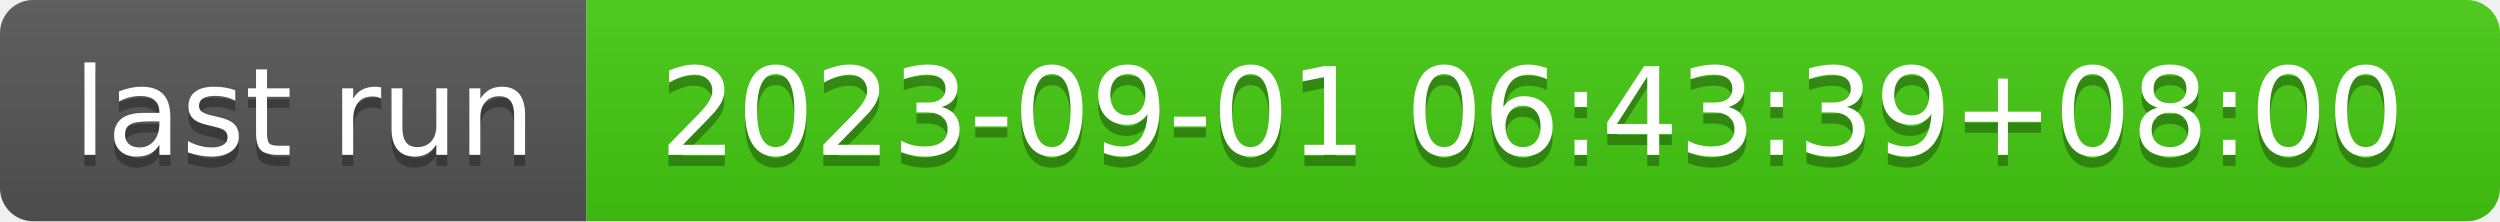
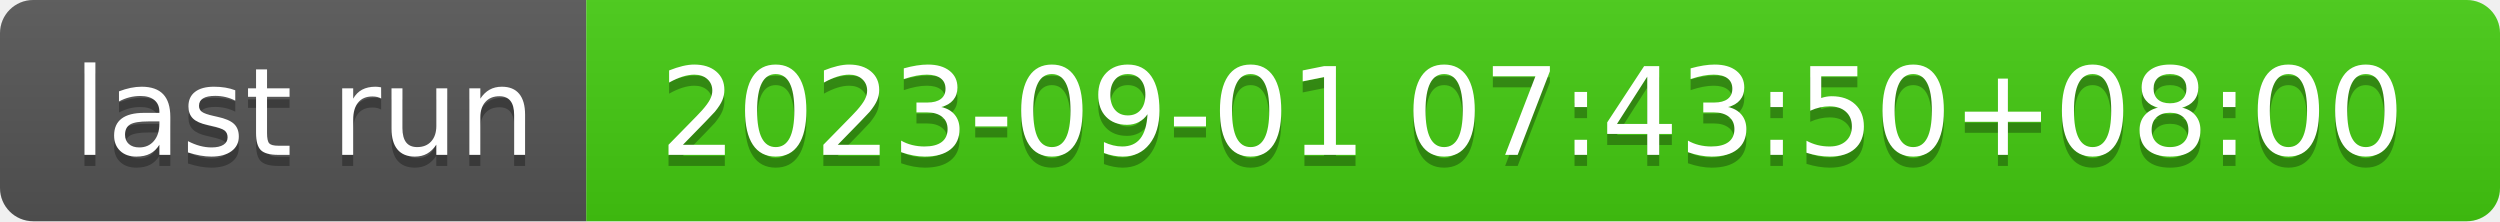
- <svg xmlns="http://www.w3.org/2000/svg" width="226" height="20" role="img" aria-label="last run: 2023-09-01 06:43:39+08:00">
+ <svg xmlns="http://www.w3.org/2000/svg" width="226" height="20" role="img" aria-label="last run: 2023-09-01 07:43:50+08:00">
  <linearGradient id="s" x2="0" y2="100%">
    <stop offset="0" stop-color="#bbb" stop-opacity=".1" />
    <stop offset="1" stop-opacity=".1" />
  </linearGradient>
  <clipPath id="r">
    <rect width="226" height="20" rx="3" fill="#fff" />
  </clipPath>
  <g clip-path="url(#r)">
    <rect width="53" height="20" fill="#555" />
    <rect x="53" width="173" height="20" fill="#4c1" />
    <rect width="226" height="20" fill="url(#s)" />
  </g>
  <g fill="#fff" text-anchor="middle" font-family="Verdana,Geneva,DejaVu Sans,sans-serif" text-rendering="geometricPrecision" font-size="110">
    <text aria-hidden="true" x="275" y="150" fill="#010101" fill-opacity=".3" transform="scale(.1)" textLength="430">last run</text>
    <text x="275" y="140" transform="scale(.1)" fill="#fff" textLength="430">last run</text>
-     <text aria-hidden="true" x="1385" y="150" fill="#010101" fill-opacity=".3" transform="scale(.1)" textLength="1630">2023-09-01 06:43:39+08:00</text>
-     <text x="1385" y="140" transform="scale(.1)" fill="#fff" textLength="1630">2023-09-01 06:43:39+08:00</text>
+     <text aria-hidden="true" x="1385" y="150" fill="#010101" fill-opacity=".3" transform="scale(.1)" textLength="1630">2023-09-01 07:43:50+08:00</text>
+     <text x="1385" y="140" transform="scale(.1)" fill="#fff" textLength="1630">2023-09-01 07:43:50+08:00</text>
  </g>
</svg>
